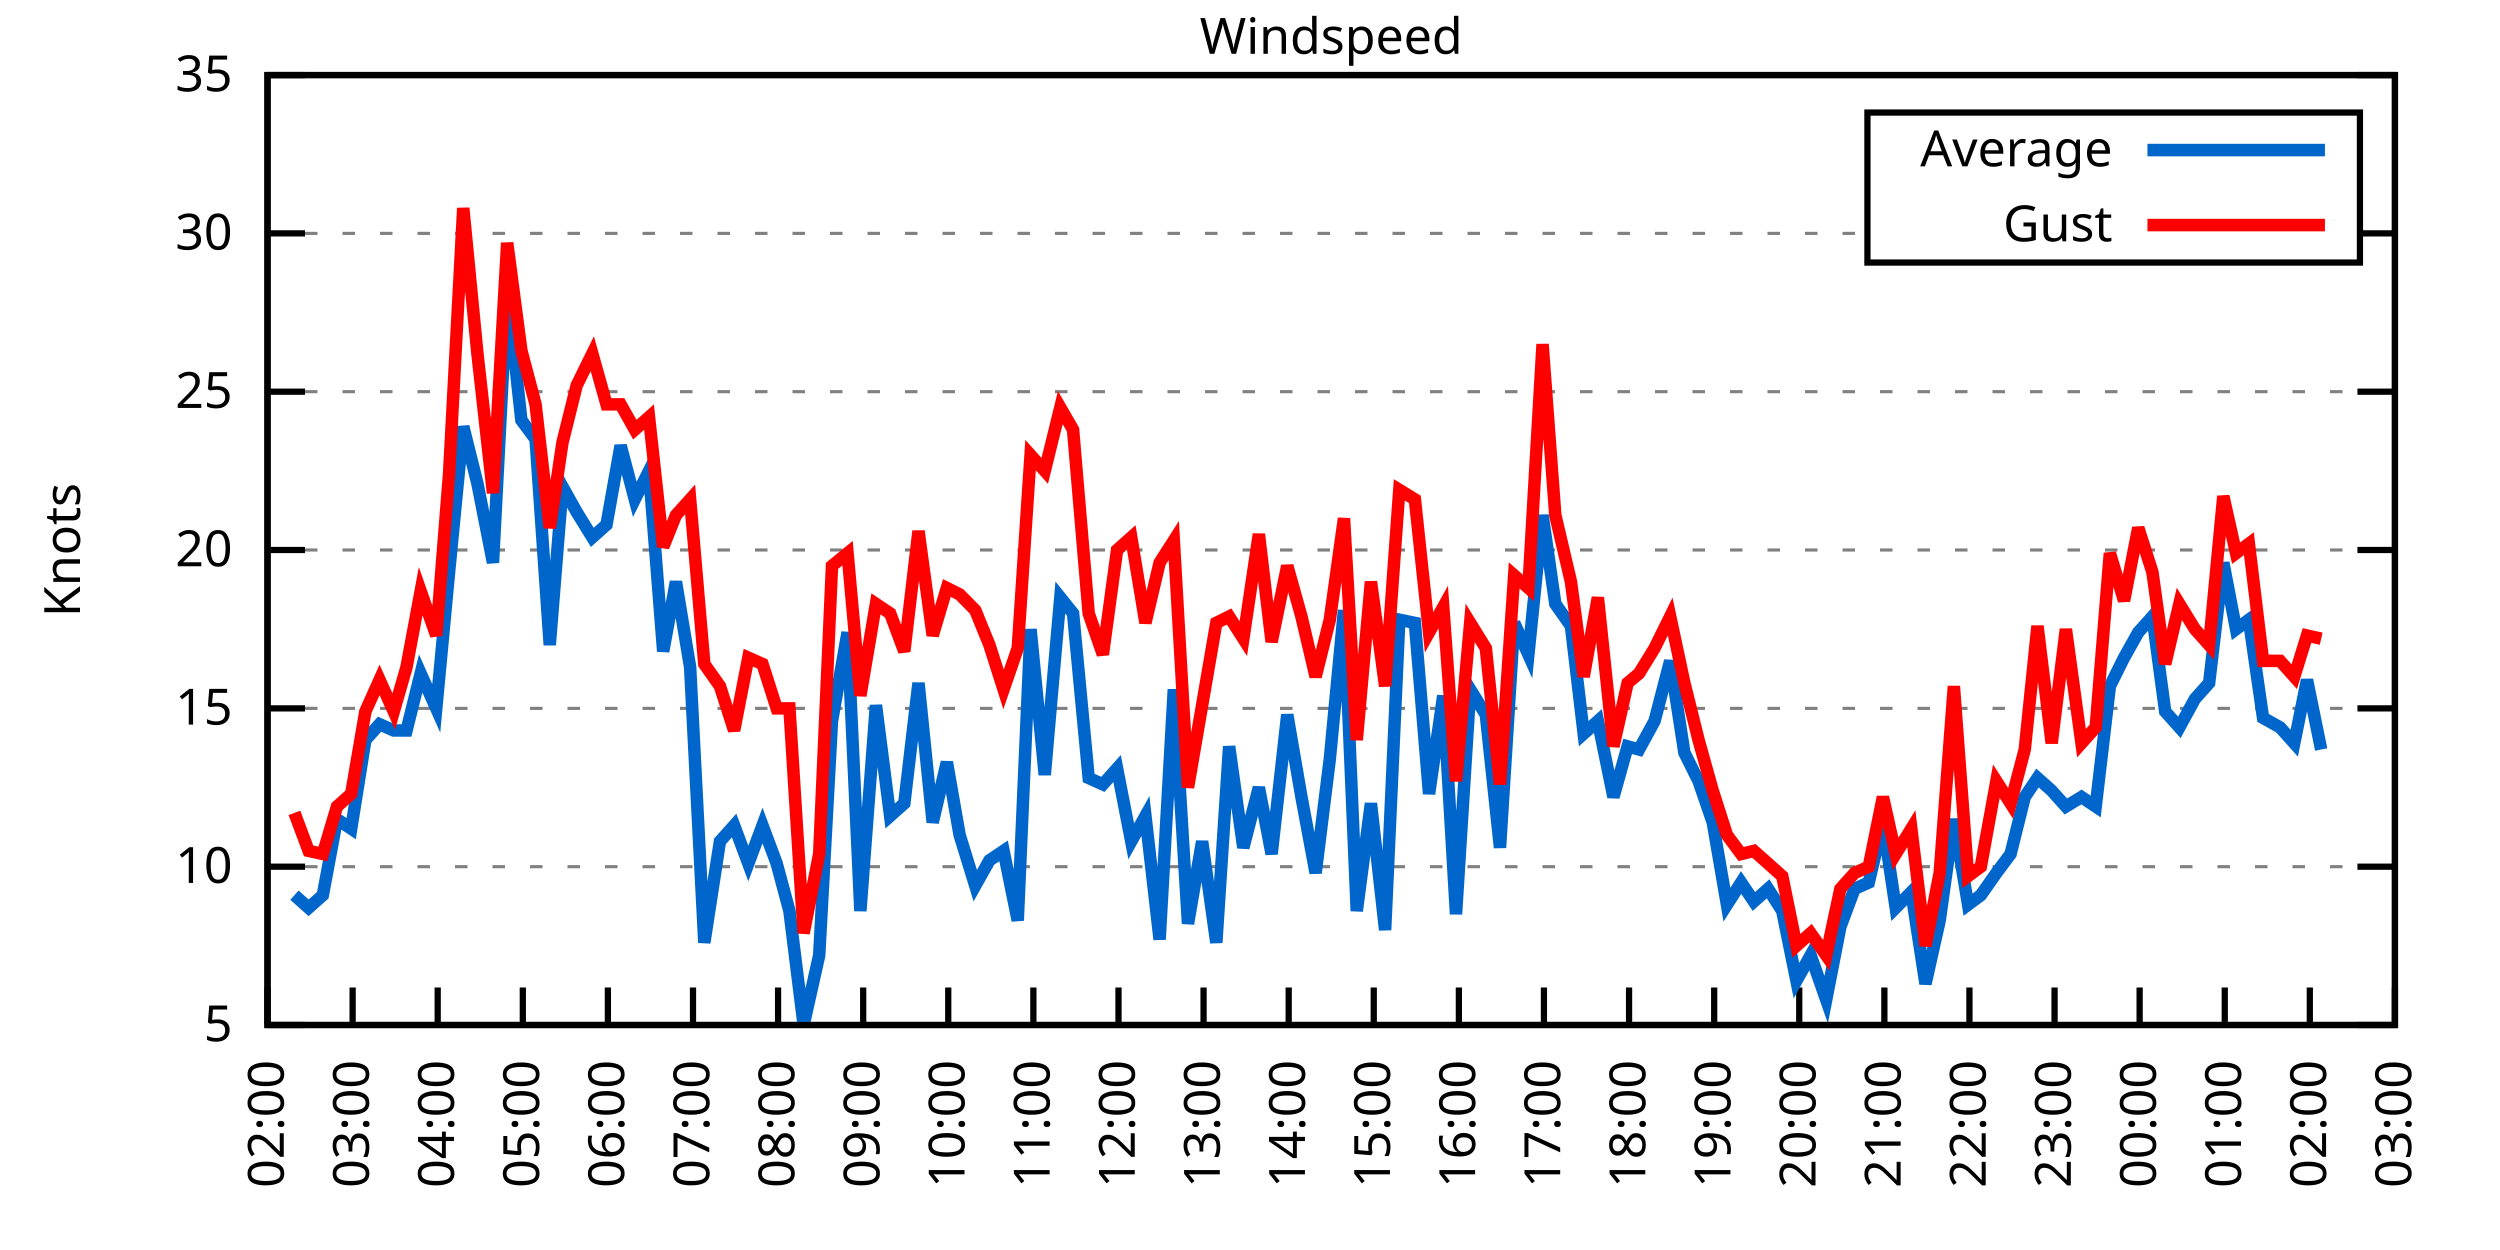
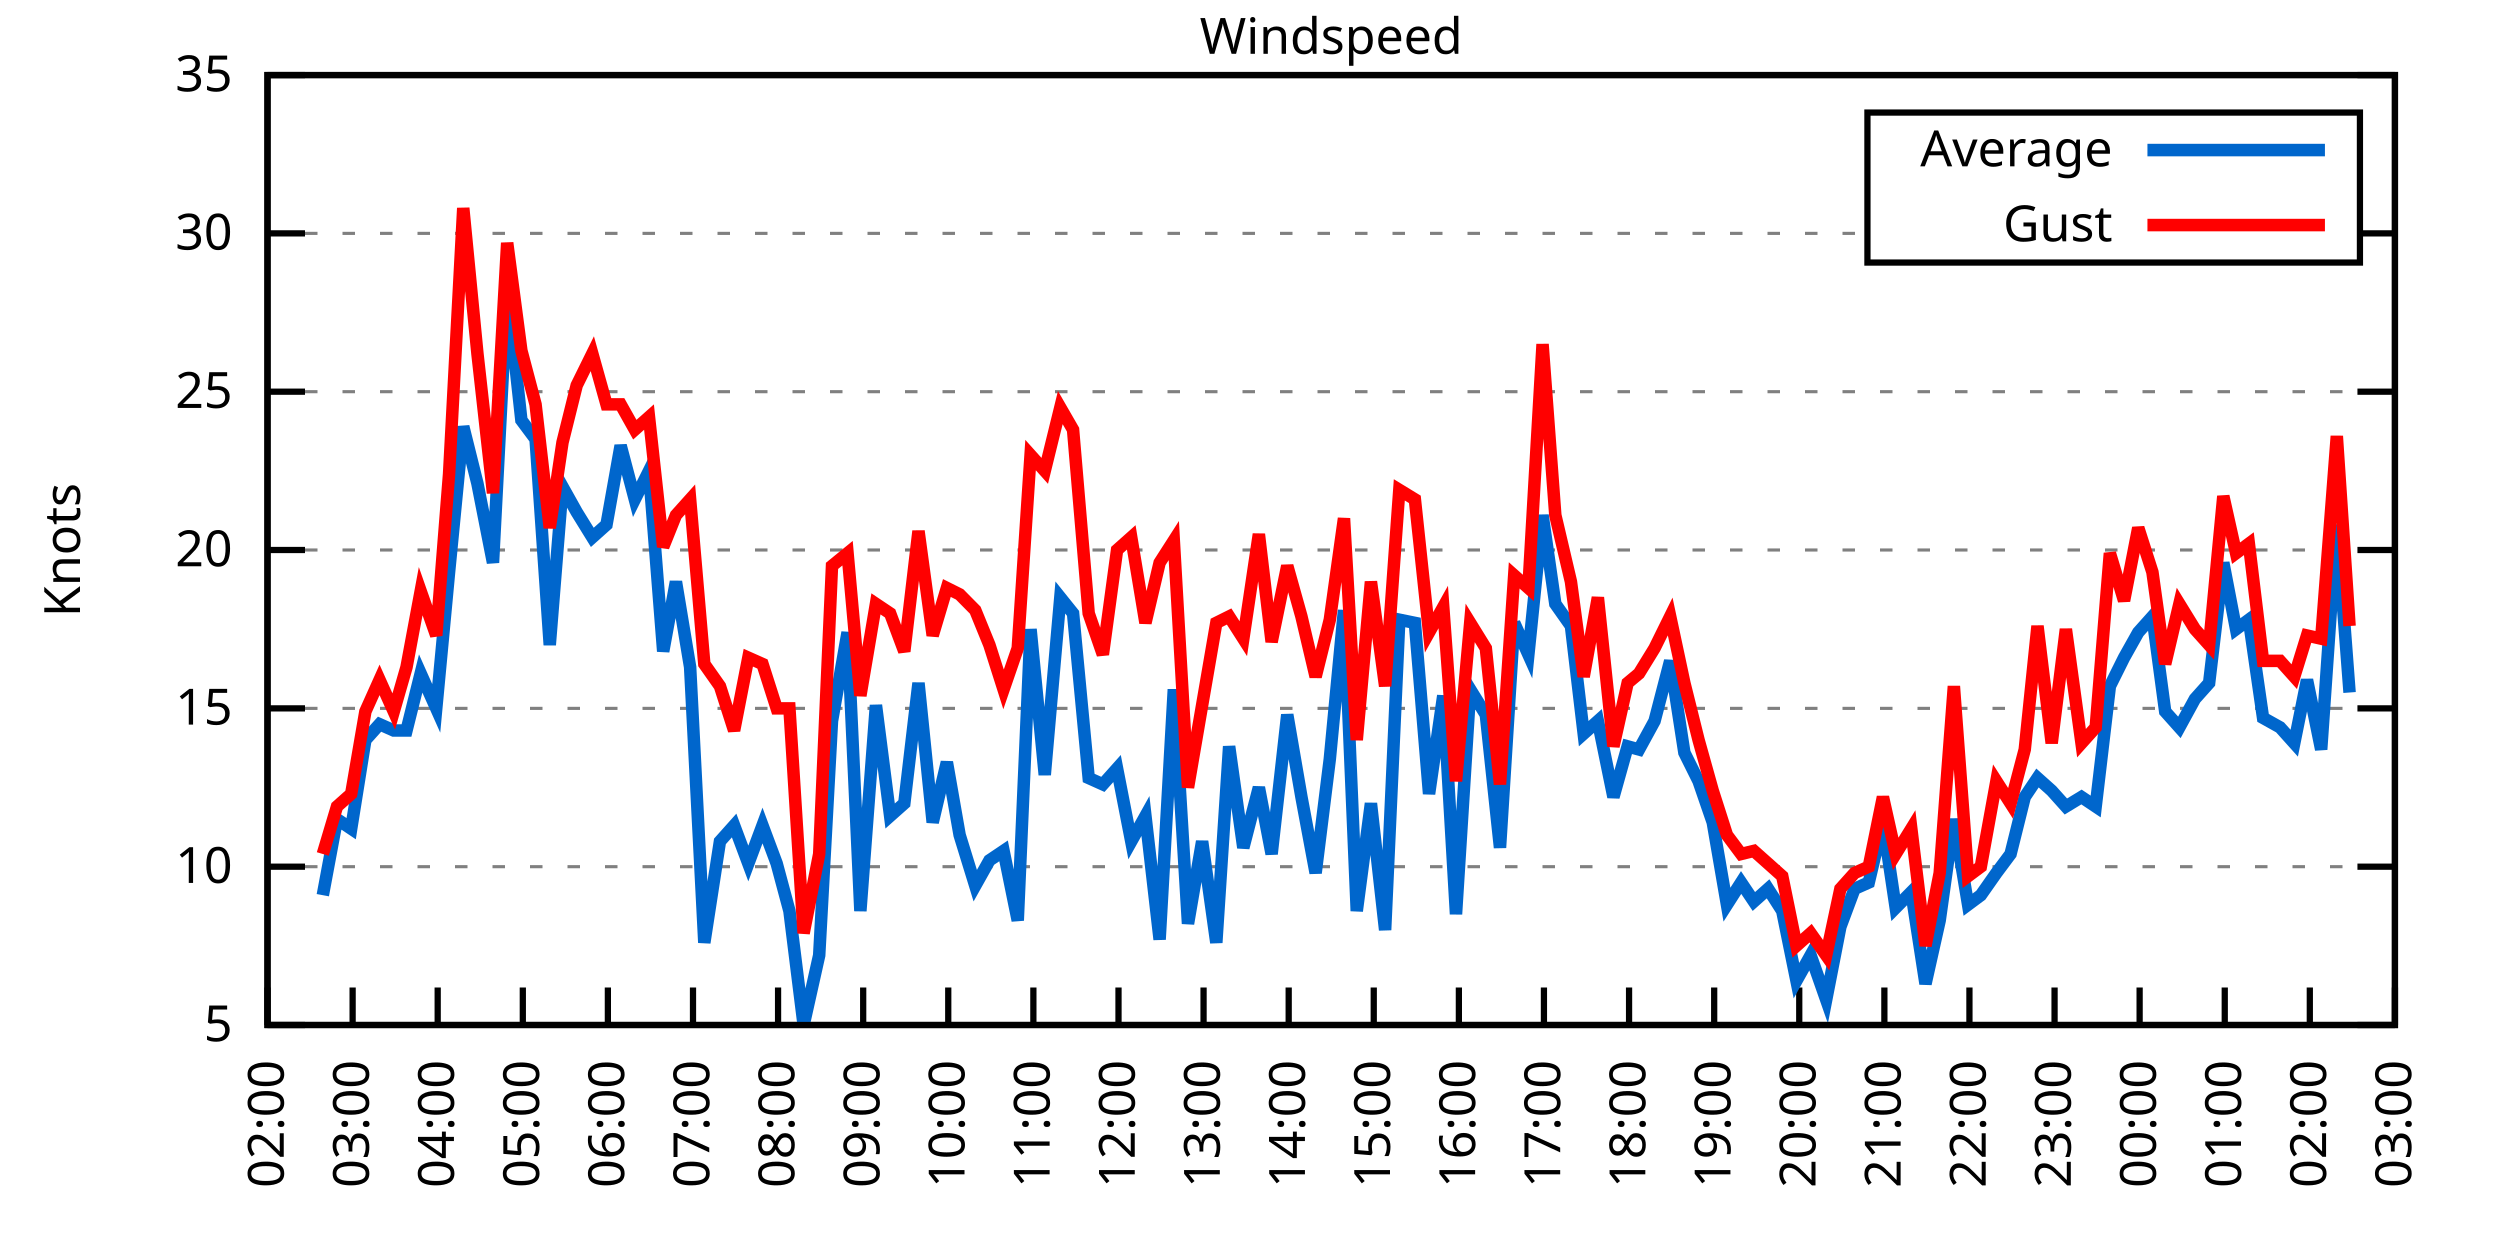
<svg xmlns="http://www.w3.org/2000/svg" xmlns:xlink="http://www.w3.org/1999/xlink" width="400" height="200" viewBox="0 0 400 200">
  <g id="gnuplot_canvas">
    <rect x="0" y="0" width="400" height="200" fill="none" />
    <defs>
      <circle id="gpDot" r="0.5" stroke-width="0.5" stroke="currentColor" />
      <path id="gpPt0" stroke-width="0.333" stroke="currentColor" d="M-1,0 h2 M0,-1 v2" />
      <path id="gpPt1" stroke-width="0.333" stroke="currentColor" d="M-1,-1 L1,1 M1,-1 L-1,1" />
      <path id="gpPt2" stroke-width="0.333" stroke="currentColor" d="M-1,0 L1,0 M0,-1 L0,1 M-1,-1 L1,1 M-1,1 L1,-1" />
      <rect id="gpPt3" stroke-width="0.333" stroke="currentColor" x="-1" y="-1" width="2" height="2" />
      <rect id="gpPt4" stroke-width="0.333" stroke="currentColor" fill="currentColor" x="-1" y="-1" width="2" height="2" />
      <circle id="gpPt5" stroke-width="0.333" stroke="currentColor" cx="0" cy="0" r="1" />
      <use xlink:href="#gpPt5" id="gpPt6" fill="currentColor" stroke="none" />
      <path id="gpPt7" stroke-width="0.333" stroke="currentColor" d="M0,-1.33 L-1.33,0.67 L1.33,0.67 z" />
      <use xlink:href="#gpPt7" id="gpPt8" fill="currentColor" stroke="none" />
      <use xlink:href="#gpPt7" id="gpPt9" stroke="currentColor" transform="rotate(180)" />
      <use xlink:href="#gpPt9" id="gpPt10" fill="currentColor" stroke="none" />
      <use xlink:href="#gpPt3" id="gpPt11" stroke="currentColor" transform="rotate(45)" />
      <use xlink:href="#gpPt11" id="gpPt12" fill="currentColor" stroke="none" />
      <path id="gpPt13" stroke-width="0.333" stroke="currentColor" d="M0,1.330 L1.265,0.411 L0.782,-1.067 L-0.782,-1.076 L-1.265,0.411 z" />
      <use xlink:href="#gpPt13" id="gpPt14" fill="currentColor" stroke="none" />
      <filter id="textbox" filterUnits="objectBoundingBox" x="0" y="0" height="1" width="1">
        <feFlood flood-color="white" flood-opacity="1" result="bgnd" />
        <feComposite in="SourceGraphic" in2="bgnd" operator="atop" />
      </filter>
      <filter id="greybox" filterUnits="objectBoundingBox" x="0" y="0" height="1" width="1">
        <feFlood flood-color="lightgrey" flood-opacity="1" result="grey" />
        <feComposite in="SourceGraphic" in2="grey" operator="atop" />
      </filter>
    </defs>
    <g fill="none" color="white" stroke="currentColor" stroke-width="1.00" stroke-linecap="butt" stroke-linejoin="miter">
</g>
    <g fill="none" color="black" stroke="currentColor" stroke-width="1.00" stroke-linecap="butt" stroke-linejoin="miter">
      <g stroke="none" shape-rendering="crispEdges">
        <polygon fill="rgb(255, 255, 255)" points="42.80,164.00 383.18,164.00 383.18,12.02 42.80,12.02 " />
      </g>
    </g>
    <g fill="none" color="black" stroke="currentColor" stroke-width="1.00" stroke-linecap="butt" stroke-linejoin="miter">
</g>
    <g fill="none" color="black" stroke="black" stroke-width="0.50" stroke-linecap="butt" stroke-linejoin="miter">
</g>
    <g fill="none" color="gray" stroke="currentColor" stroke-width="0.50" stroke-linecap="butt" stroke-linejoin="miter">
      <path stroke="gray" stroke-dasharray="2,4" class="gridline" d="M42.80,164.00 L383.19,164.00  " />
    </g>
    <g fill="none" color="gray" stroke="gray" stroke-width="1.00" stroke-linecap="butt" stroke-linejoin="miter">
</g>
    <g fill="none" color="black" stroke="currentColor" stroke-width="1.00" stroke-linecap="butt" stroke-linejoin="miter">
      <path stroke="black" d="M42.80,164.00 L48.80,164.00 M383.19,164.00 L377.19,164.00  " />
      <g transform="translate(37.20,166.60)" stroke="none" fill="black" font-family="Sans" font-size="8.00" text-anchor="end">
        <text>
          <tspan font-family="Sans"> 5</tspan>
        </text>
      </g>
    </g>
    <g fill="none" color="black" stroke="currentColor" stroke-width="1.00" stroke-linecap="butt" stroke-linejoin="miter">
</g>
    <g fill="none" color="black" stroke="black" stroke-width="0.50" stroke-linecap="butt" stroke-linejoin="miter">
</g>
    <g fill="none" color="gray" stroke="currentColor" stroke-width="0.50" stroke-linecap="butt" stroke-linejoin="miter">
      <path stroke="gray" stroke-dasharray="2,4" class="gridline" d="M42.80,138.67 L383.19,138.67  " />
    </g>
    <g fill="none" color="gray" stroke="gray" stroke-width="1.00" stroke-linecap="butt" stroke-linejoin="miter">
</g>
    <g fill="none" color="black" stroke="currentColor" stroke-width="1.00" stroke-linecap="butt" stroke-linejoin="miter">
      <path stroke="black" d="M42.80,138.67 L48.80,138.67 M383.19,138.67 L377.19,138.67  " />
      <g transform="translate(37.20,141.27)" stroke="none" fill="black" font-family="Sans" font-size="8.00" text-anchor="end">
        <text>
          <tspan font-family="Sans"> 10</tspan>
        </text>
      </g>
    </g>
    <g fill="none" color="black" stroke="currentColor" stroke-width="1.00" stroke-linecap="butt" stroke-linejoin="miter">
</g>
    <g fill="none" color="black" stroke="black" stroke-width="0.50" stroke-linecap="butt" stroke-linejoin="miter">
</g>
    <g fill="none" color="gray" stroke="currentColor" stroke-width="0.50" stroke-linecap="butt" stroke-linejoin="miter">
      <path stroke="gray" stroke-dasharray="2,4" class="gridline" d="M42.80,113.34 L383.19,113.34  " />
    </g>
    <g fill="none" color="gray" stroke="gray" stroke-width="1.00" stroke-linecap="butt" stroke-linejoin="miter">
</g>
    <g fill="none" color="black" stroke="currentColor" stroke-width="1.00" stroke-linecap="butt" stroke-linejoin="miter">
      <path stroke="black" d="M42.80,113.34 L48.80,113.34 M383.19,113.34 L377.19,113.34  " />
      <g transform="translate(37.20,115.94)" stroke="none" fill="black" font-family="Sans" font-size="8.00" text-anchor="end">
        <text>
          <tspan font-family="Sans"> 15</tspan>
        </text>
      </g>
    </g>
    <g fill="none" color="black" stroke="currentColor" stroke-width="1.00" stroke-linecap="butt" stroke-linejoin="miter">
</g>
    <g fill="none" color="black" stroke="black" stroke-width="0.50" stroke-linecap="butt" stroke-linejoin="miter">
</g>
    <g fill="none" color="gray" stroke="currentColor" stroke-width="0.50" stroke-linecap="butt" stroke-linejoin="miter">
      <path stroke="gray" stroke-dasharray="2,4" class="gridline" d="M42.80,88.00 L383.19,88.00  " />
    </g>
    <g fill="none" color="gray" stroke="gray" stroke-width="1.00" stroke-linecap="butt" stroke-linejoin="miter">
</g>
    <g fill="none" color="black" stroke="currentColor" stroke-width="1.00" stroke-linecap="butt" stroke-linejoin="miter">
      <path stroke="black" d="M42.80,88.00 L48.80,88.00 M383.19,88.00 L377.19,88.00  " />
      <g transform="translate(37.20,90.60)" stroke="none" fill="black" font-family="Sans" font-size="8.00" text-anchor="end">
        <text>
          <tspan font-family="Sans"> 20</tspan>
        </text>
      </g>
    </g>
    <g fill="none" color="black" stroke="currentColor" stroke-width="1.00" stroke-linecap="butt" stroke-linejoin="miter">
</g>
    <g fill="none" color="black" stroke="black" stroke-width="0.50" stroke-linecap="butt" stroke-linejoin="miter">
</g>
    <g fill="none" color="gray" stroke="currentColor" stroke-width="0.50" stroke-linecap="butt" stroke-linejoin="miter">
      <path stroke="gray" stroke-dasharray="2,4" class="gridline" d="M42.80,62.67 L383.19,62.67  " />
    </g>
    <g fill="none" color="gray" stroke="gray" stroke-width="1.00" stroke-linecap="butt" stroke-linejoin="miter">
</g>
    <g fill="none" color="black" stroke="currentColor" stroke-width="1.00" stroke-linecap="butt" stroke-linejoin="miter">
      <path stroke="black" d="M42.80,62.67 L48.80,62.67 M383.19,62.67 L377.19,62.67  " />
      <g transform="translate(37.20,65.27)" stroke="none" fill="black" font-family="Sans" font-size="8.00" text-anchor="end">
        <text>
          <tspan font-family="Sans"> 25</tspan>
        </text>
      </g>
    </g>
    <g fill="none" color="black" stroke="currentColor" stroke-width="1.00" stroke-linecap="butt" stroke-linejoin="miter">
</g>
    <g fill="none" color="black" stroke="black" stroke-width="0.50" stroke-linecap="butt" stroke-linejoin="miter">
</g>
    <g fill="none" color="gray" stroke="currentColor" stroke-width="0.50" stroke-linecap="butt" stroke-linejoin="miter">
      <path stroke="gray" stroke-dasharray="2,4" class="gridline" d="M42.80,37.34 L298.79,37.34 M377.59,37.34 L383.19,37.34  " />
    </g>
    <g fill="none" color="gray" stroke="gray" stroke-width="1.00" stroke-linecap="butt" stroke-linejoin="miter">
</g>
    <g fill="none" color="black" stroke="currentColor" stroke-width="1.00" stroke-linecap="butt" stroke-linejoin="miter">
      <path stroke="black" d="M42.80,37.34 L48.80,37.34 M383.19,37.34 L377.19,37.34  " />
      <g transform="translate(37.20,39.94)" stroke="none" fill="black" font-family="Sans" font-size="8.00" text-anchor="end">
        <text>
          <tspan font-family="Sans"> 30</tspan>
        </text>
      </g>
    </g>
    <g fill="none" color="black" stroke="currentColor" stroke-width="1.00" stroke-linecap="butt" stroke-linejoin="miter">
</g>
    <g fill="none" color="black" stroke="black" stroke-width="0.50" stroke-linecap="butt" stroke-linejoin="miter">
</g>
    <g fill="none" color="gray" stroke="currentColor" stroke-width="0.50" stroke-linecap="butt" stroke-linejoin="miter">
      <path stroke="gray" stroke-dasharray="2,4" class="gridline" d="M42.80,12.01 L383.19,12.01  " />
    </g>
    <g fill="none" color="gray" stroke="gray" stroke-width="1.00" stroke-linecap="butt" stroke-linejoin="miter">
</g>
    <g fill="none" color="black" stroke="currentColor" stroke-width="1.00" stroke-linecap="butt" stroke-linejoin="miter">
      <path stroke="black" d="M42.80,12.01 L48.80,12.01 M383.19,12.01 L377.19,12.01  " />
      <g transform="translate(37.20,14.61)" stroke="none" fill="black" font-family="Sans" font-size="8.00" text-anchor="end">
        <text>
          <tspan font-family="Sans"> 35</tspan>
        </text>
      </g>
    </g>
    <g fill="none" color="black" stroke="currentColor" stroke-width="1.00" stroke-linecap="butt" stroke-linejoin="miter">
      <path stroke="black" d="M42.80,164.00 L42.80,158.00  " />
      <g transform="translate(45.40,169.60) rotate(270.00)" stroke="none" fill="black" font-family="Sans" font-size="8.00" text-anchor="end">
        <text>
          <tspan font-family="Sans">02:00</tspan>
        </text>
      </g>
    </g>
    <g fill="none" color="black" stroke="currentColor" stroke-width="1.00" stroke-linecap="butt" stroke-linejoin="miter">
      <path stroke="black" d="M56.42,164.00 L56.42,158.00  " />
      <g transform="translate(59.02,169.60) rotate(270.00)" stroke="none" fill="black" font-family="Sans" font-size="8.00" text-anchor="end">
        <text>
          <tspan font-family="Sans">03:00</tspan>
        </text>
      </g>
    </g>
    <g fill="none" color="black" stroke="currentColor" stroke-width="1.00" stroke-linecap="butt" stroke-linejoin="miter">
      <path stroke="black" d="M70.03,164.00 L70.03,158.00  " />
      <g transform="translate(72.63,169.60) rotate(270.00)" stroke="none" fill="black" font-family="Sans" font-size="8.00" text-anchor="end">
        <text>
          <tspan font-family="Sans">04:00</tspan>
        </text>
      </g>
    </g>
    <g fill="none" color="black" stroke="currentColor" stroke-width="1.00" stroke-linecap="butt" stroke-linejoin="miter">
      <path stroke="black" d="M83.65,164.00 L83.65,158.00  " />
      <g transform="translate(86.25,169.60) rotate(270.00)" stroke="none" fill="black" font-family="Sans" font-size="8.00" text-anchor="end">
        <text>
          <tspan font-family="Sans">05:00</tspan>
        </text>
      </g>
    </g>
    <g fill="none" color="black" stroke="currentColor" stroke-width="1.00" stroke-linecap="butt" stroke-linejoin="miter">
      <path stroke="black" d="M97.26,164.00 L97.26,158.00  " />
      <g transform="translate(99.86,169.60) rotate(270.00)" stroke="none" fill="black" font-family="Sans" font-size="8.00" text-anchor="end">
        <text>
          <tspan font-family="Sans">06:00</tspan>
        </text>
      </g>
    </g>
    <g fill="none" color="black" stroke="currentColor" stroke-width="1.00" stroke-linecap="butt" stroke-linejoin="miter">
      <path stroke="black" d="M110.88,164.00 L110.88,158.00  " />
      <g transform="translate(113.48,169.60) rotate(270.00)" stroke="none" fill="black" font-family="Sans" font-size="8.00" text-anchor="end">
        <text>
          <tspan font-family="Sans">07:00</tspan>
        </text>
      </g>
    </g>
    <g fill="none" color="black" stroke="currentColor" stroke-width="1.00" stroke-linecap="butt" stroke-linejoin="miter">
      <path stroke="black" d="M124.49,164.00 L124.49,158.00  " />
      <g transform="translate(127.09,169.60) rotate(270.00)" stroke="none" fill="black" font-family="Sans" font-size="8.00" text-anchor="end">
        <text>
          <tspan font-family="Sans">08:00</tspan>
        </text>
      </g>
    </g>
    <g fill="none" color="black" stroke="currentColor" stroke-width="1.00" stroke-linecap="butt" stroke-linejoin="miter">
      <path stroke="black" d="M138.11,164.00 L138.11,158.00  " />
      <g transform="translate(140.71,169.60) rotate(270.00)" stroke="none" fill="black" font-family="Sans" font-size="8.00" text-anchor="end">
        <text>
          <tspan font-family="Sans">09:00</tspan>
        </text>
      </g>
    </g>
    <g fill="none" color="black" stroke="currentColor" stroke-width="1.00" stroke-linecap="butt" stroke-linejoin="miter">
      <path stroke="black" d="M151.72,164.00 L151.72,158.00  " />
      <g transform="translate(154.32,169.60) rotate(270.00)" stroke="none" fill="black" font-family="Sans" font-size="8.00" text-anchor="end">
        <text>
          <tspan font-family="Sans">10:00</tspan>
        </text>
      </g>
    </g>
    <g fill="none" color="black" stroke="currentColor" stroke-width="1.00" stroke-linecap="butt" stroke-linejoin="miter">
      <path stroke="black" d="M165.34,164.00 L165.34,158.00  " />
      <g transform="translate(167.94,169.60) rotate(270.00)" stroke="none" fill="black" font-family="Sans" font-size="8.00" text-anchor="end">
        <text>
          <tspan font-family="Sans">11:00</tspan>
        </text>
      </g>
    </g>
    <g fill="none" color="black" stroke="currentColor" stroke-width="1.00" stroke-linecap="butt" stroke-linejoin="miter">
      <path stroke="black" d="M178.96,164.00 L178.96,158.00  " />
      <g transform="translate(181.56,169.60) rotate(270.00)" stroke="none" fill="black" font-family="Sans" font-size="8.00" text-anchor="end">
        <text>
          <tspan font-family="Sans">12:00</tspan>
        </text>
      </g>
    </g>
    <g fill="none" color="black" stroke="currentColor" stroke-width="1.00" stroke-linecap="butt" stroke-linejoin="miter">
      <path stroke="black" d="M192.57,164.00 L192.57,158.00  " />
      <g transform="translate(195.17,169.60) rotate(270.00)" stroke="none" fill="black" font-family="Sans" font-size="8.00" text-anchor="end">
        <text>
          <tspan font-family="Sans">13:00</tspan>
        </text>
      </g>
    </g>
    <g fill="none" color="black" stroke="currentColor" stroke-width="1.00" stroke-linecap="butt" stroke-linejoin="miter">
      <path stroke="black" d="M206.19,164.00 L206.19,158.00  " />
      <g transform="translate(208.79,169.60) rotate(270.00)" stroke="none" fill="black" font-family="Sans" font-size="8.00" text-anchor="end">
        <text>
          <tspan font-family="Sans">14:00</tspan>
        </text>
      </g>
    </g>
    <g fill="none" color="black" stroke="currentColor" stroke-width="1.00" stroke-linecap="butt" stroke-linejoin="miter">
      <path stroke="black" d="M219.80,164.00 L219.80,158.00  " />
      <g transform="translate(222.40,169.60) rotate(270.00)" stroke="none" fill="black" font-family="Sans" font-size="8.00" text-anchor="end">
        <text>
          <tspan font-family="Sans">15:00</tspan>
        </text>
      </g>
    </g>
    <g fill="none" color="black" stroke="currentColor" stroke-width="1.00" stroke-linecap="butt" stroke-linejoin="miter">
      <path stroke="black" d="M233.42,164.00 L233.42,158.00  " />
      <g transform="translate(236.02,169.60) rotate(270.00)" stroke="none" fill="black" font-family="Sans" font-size="8.00" text-anchor="end">
        <text>
          <tspan font-family="Sans">16:00</tspan>
        </text>
      </g>
    </g>
    <g fill="none" color="black" stroke="currentColor" stroke-width="1.00" stroke-linecap="butt" stroke-linejoin="miter">
      <path stroke="black" d="M247.03,164.00 L247.03,158.00  " />
      <g transform="translate(249.63,169.60) rotate(270.00)" stroke="none" fill="black" font-family="Sans" font-size="8.00" text-anchor="end">
        <text>
          <tspan font-family="Sans">17:00</tspan>
        </text>
      </g>
    </g>
    <g fill="none" color="black" stroke="currentColor" stroke-width="1.00" stroke-linecap="butt" stroke-linejoin="miter">
      <path stroke="black" d="M260.65,164.00 L260.65,158.00  " />
      <g transform="translate(263.25,169.60) rotate(270.00)" stroke="none" fill="black" font-family="Sans" font-size="8.00" text-anchor="end">
        <text>
          <tspan font-family="Sans">18:00</tspan>
        </text>
      </g>
    </g>
    <g fill="none" color="black" stroke="currentColor" stroke-width="1.00" stroke-linecap="butt" stroke-linejoin="miter">
      <path stroke="black" d="M274.27,164.00 L274.27,158.00  " />
      <g transform="translate(276.87,169.60) rotate(270.00)" stroke="none" fill="black" font-family="Sans" font-size="8.00" text-anchor="end">
        <text>
          <tspan font-family="Sans">19:00</tspan>
        </text>
      </g>
    </g>
    <g fill="none" color="black" stroke="currentColor" stroke-width="1.00" stroke-linecap="butt" stroke-linejoin="miter">
      <path stroke="black" d="M287.88,164.00 L287.88,158.00  " />
      <g transform="translate(290.48,169.60) rotate(270.00)" stroke="none" fill="black" font-family="Sans" font-size="8.00" text-anchor="end">
        <text>
          <tspan font-family="Sans">20:00</tspan>
        </text>
      </g>
    </g>
    <g fill="none" color="black" stroke="currentColor" stroke-width="1.00" stroke-linecap="butt" stroke-linejoin="miter">
      <path stroke="black" d="M301.50,164.00 L301.50,158.00  " />
      <g transform="translate(304.10,169.60) rotate(270.00)" stroke="none" fill="black" font-family="Sans" font-size="8.00" text-anchor="end">
        <text>
          <tspan font-family="Sans">21:00</tspan>
        </text>
      </g>
    </g>
    <g fill="none" color="black" stroke="currentColor" stroke-width="1.00" stroke-linecap="butt" stroke-linejoin="miter">
      <path stroke="black" d="M315.11,164.00 L315.11,158.00  " />
      <g transform="translate(317.71,169.60) rotate(270.00)" stroke="none" fill="black" font-family="Sans" font-size="8.00" text-anchor="end">
        <text>
          <tspan font-family="Sans">22:00</tspan>
        </text>
      </g>
    </g>
    <g fill="none" color="black" stroke="currentColor" stroke-width="1.00" stroke-linecap="butt" stroke-linejoin="miter">
      <path stroke="black" d="M328.73,164.00 L328.73,158.00  " />
      <g transform="translate(331.33,169.60) rotate(270.00)" stroke="none" fill="black" font-family="Sans" font-size="8.00" text-anchor="end">
        <text>
          <tspan font-family="Sans">23:00</tspan>
        </text>
      </g>
    </g>
    <g fill="none" color="black" stroke="currentColor" stroke-width="1.00" stroke-linecap="butt" stroke-linejoin="miter">
      <path stroke="black" d="M342.34,164.00 L342.34,158.00  " />
      <g transform="translate(344.94,169.60) rotate(270.00)" stroke="none" fill="black" font-family="Sans" font-size="8.00" text-anchor="end">
        <text>
          <tspan font-family="Sans">00:00</tspan>
        </text>
      </g>
    </g>
    <g fill="none" color="black" stroke="currentColor" stroke-width="1.00" stroke-linecap="butt" stroke-linejoin="miter">
      <path stroke="black" d="M355.96,164.00 L355.96,158.00  " />
      <g transform="translate(358.56,169.60) rotate(270.00)" stroke="none" fill="black" font-family="Sans" font-size="8.00" text-anchor="end">
        <text>
          <tspan font-family="Sans">01:00</tspan>
        </text>
      </g>
    </g>
    <g fill="none" color="black" stroke="currentColor" stroke-width="1.00" stroke-linecap="butt" stroke-linejoin="miter">
      <path stroke="black" d="M369.57,164.00 L369.57,158.00  " />
      <g transform="translate(372.17,169.60) rotate(270.00)" stroke="none" fill="black" font-family="Sans" font-size="8.00" text-anchor="end">
        <text>
          <tspan font-family="Sans">02:00</tspan>
        </text>
      </g>
    </g>
    <g fill="none" color="black" stroke="currentColor" stroke-width="1.00" stroke-linecap="butt" stroke-linejoin="miter">
      <path stroke="black" d="M383.19,164.00 L383.19,158.00  " />
      <g transform="translate(385.79,169.60) rotate(270.00)" stroke="none" fill="black" font-family="Sans" font-size="8.00" text-anchor="end">
        <text>
          <tspan font-family="Sans">03:00</tspan>
        </text>
      </g>
    </g>
    <g fill="none" color="black" stroke="currentColor" stroke-width="1.00" stroke-linecap="butt" stroke-linejoin="miter">
</g>
    <g fill="none" color="black" stroke="currentColor" stroke-width="1.00" stroke-linecap="butt" stroke-linejoin="miter">
      <path stroke="black" d="M42.80,12.01 L42.80,164.00 L383.19,164.00 L383.19,12.01 L42.80,12.01 Z  " />
    </g>
    <g fill="none" color="black" stroke="currentColor" stroke-width="1.00" stroke-linecap="butt" stroke-linejoin="miter">
</g>
    <g fill="none" color="black" stroke="currentColor" stroke-width="1.00" stroke-linecap="butt" stroke-linejoin="miter">
      <path stroke="black" d="M298.79,42.01 L298.79,18.01 L377.59,18.01 L377.59,42.01 L298.79,42.01 Z  " />
    </g>
    <g id="Windspeed_plot_1">
      <g fill="none" color="white" stroke="black" stroke-width="2.00" stroke-linecap="butt" stroke-linejoin="miter">
</g>
      <g fill="none" color="black" stroke="currentColor" stroke-width="2.00" stroke-linecap="butt" stroke-linejoin="miter">
        <g transform="translate(337.99,26.61)" stroke="none" fill="black" font-family="Sans" font-size="8.00" text-anchor="end">
          <text>
            <tspan font-family="Sans">Average</tspan>
          </text>
        </g>
      </g>
      <g fill="none" color="black" stroke="currentColor" stroke-width="2.00" stroke-linecap="butt" stroke-linejoin="miter">
-         <path stroke="rgb(  0, 102, 204)" d="M343.59,24.01 L371.99,24.01 M47.11,143.23 L49.38,145.25 L51.65,143.23 L53.92,131.07 L56.19,132.59 L58.46,118.40   L60.73,115.87 L63.00,116.88 L65.04,116.88 L67.31,107.76 L69.80,113.34 L71.85,91.55 L74.12,68.25 L76.39,77.37   L78.88,90.03 L81.15,46.46 L83.42,67.23 L85.69,70.27 L87.96,103.20 L90.00,77.87 L92.27,81.93 L94.77,85.98   L97.04,83.95 L99.30,71.29 L101.57,79.90 L103.84,75.34 L106.11,104.22 L108.15,93.07 L110.42,106.75 L112.69,150.83   L115.19,134.62 L117.46,132.08 L119.73,138.16 L122.00,132.08 L124.27,138.16 L126.31,145.76 L128.58,164.00 L131.07,152.85   L133.12,115.36 L135.61,101.18 L137.66,145.76 L140.15,112.83 L142.42,130.56 L144.69,128.54 L146.96,109.28 L149.23,131.58   L151.50,121.95 L153.54,133.60 L156.04,141.71 L158.31,137.66 L160.57,136.14 L162.84,147.28 L164.89,100.67 L167.16,123.98   L169.65,95.60 L171.69,98.14 L174.19,124.48 L176.46,125.50 L178.73,122.96 L181.00,134.62 L183.27,130.56 L185.54,150.32   L187.81,110.30 L190.08,147.79 L192.34,134.62 L194.61,150.83 L196.66,119.42 L198.93,135.63 L201.42,126.00 L203.46,136.64   L205.96,114.35 L208.23,127.52 L210.50,139.68 L212.77,121.44 L215.04,97.63 L217.08,145.76 L219.35,128.54 L221.62,148.80   L223.89,99.15 L226.38,99.66 L228.65,127.02 L230.92,111.31 L232.96,146.27 L235.23,110.30 L237.73,114.35 L240.00,135.63   L242.27,99.66 L244.54,104.72 L246.81,82.43 L248.85,96.62 L251.35,100.16 L253.39,117.39 L255.66,115.36 L258.15,127.52   L260.42,119.42 L262.24,119.92 L264.73,115.36 L267.23,105.74 L269.50,120.43 L271.77,124.99 L274.04,131.58 L276.31,144.75   L278.58,141.20 L280.62,144.24 L282.89,142.21 L285.16,145.76 L287.43,156.91 L289.70,152.85 L292.19,159.95 L294.46,148.29   L296.73,142.21 L299.00,141.20 L301.27,131.58 L303.31,145.25 L305.81,142.72 L308.08,157.41 L310.35,147.28 L312.62,131.07   L314.89,144.75 L316.93,143.23 L319.42,139.68 L321.69,136.64 L323.96,127.52 L326.00,124.48 L328.27,126.51 L330.54,129.04   L333.04,127.52 L335.31,129.04 L337.58,109.79 L339.85,105.23 L342.12,101.18 L344.39,98.64 L346.43,113.84 L348.70,116.38   L351.19,111.82 L353.46,109.28 L355.73,90.03 L357.77,100.67 L359.82,99.15 L362.09,114.86 L364.81,116.38 L367.08,118.91   L369.12,108.78 L371.39,119.92  " />
+         <path stroke="rgb(  0, 102, 204)" d="M343.59,24.01 L371.99,24.01 M51.65,143.23 L53.92,131.07 L56.19,132.59 L58.46,118.40 L60.73,115.87 L63.00,116.88   L65.04,116.88 L67.31,107.76 L69.80,113.34 L71.85,91.55 L74.12,68.25 L76.39,77.37 L78.88,90.03 L81.15,46.46   L83.42,67.23 L85.69,70.27 L87.96,103.20 L90.00,77.87 L92.27,81.93 L94.77,85.98 L97.04,83.95 L99.30,71.29   L101.57,79.90 L103.84,75.34 L106.11,104.22 L108.15,93.07 L110.42,106.75 L112.69,150.83 L115.19,134.62 L117.46,132.08   L119.73,138.16 L122.00,132.08 L124.27,138.16 L126.31,145.76 L128.58,164.00 L131.07,152.85 L133.12,115.36 L135.61,101.18   L137.66,145.76 L140.15,112.83 L142.42,130.56 L144.69,128.54 L146.96,109.28 L149.23,131.58 L151.50,121.95 L153.54,133.60   L156.04,141.71 L158.31,137.66 L160.57,136.14 L162.84,147.28 L164.89,100.67 L167.16,123.98 L169.65,95.60 L171.69,98.14   L174.19,124.48 L176.46,125.50 L178.73,122.96 L181.00,134.62 L183.27,130.56 L185.54,150.32 L187.81,110.30 L190.08,147.79   L192.34,134.62 L194.61,150.83 L196.66,119.42 L198.93,135.63 L201.42,126.00 L203.46,136.64 L205.96,114.35 L208.23,127.52   L210.50,139.68 L212.77,121.44 L215.04,97.63 L217.08,145.76 L219.35,128.54 L221.62,148.80 L223.89,99.15 L226.38,99.66   L228.65,127.02 L230.92,111.31 L232.96,146.27 L235.23,110.30 L237.73,114.35 L240.00,135.63 L242.27,99.66 L244.54,104.72   L246.81,82.43 L248.85,96.62 L251.35,100.16 L253.39,117.39 L255.66,115.36 L258.15,127.52 L260.42,119.42 L262.24,119.92   L264.73,115.36 L267.23,105.74 L269.50,120.43 L271.77,124.99 L274.04,131.58 L276.31,144.75 L278.58,141.20 L280.62,144.24   L282.89,142.21 L285.16,145.76 L287.43,156.91 L289.70,152.85 L292.19,159.95 L294.46,148.29 L296.73,142.21 L299.00,141.20   L301.27,131.58 L303.31,145.25 L305.81,142.72 L308.08,157.41 L310.35,147.28 L312.62,131.07 L314.89,144.75 L316.93,143.23   L319.42,139.68 L321.69,136.64 L323.96,127.52 L326.00,124.48 L328.27,126.51 L330.54,129.04 L333.04,127.52 L335.31,129.04   L337.58,109.79 L339.85,105.23 L342.12,101.18 L344.39,98.64 L346.43,113.84 L348.70,116.38 L351.19,111.82 L353.46,109.28   L355.73,90.03 L357.77,100.67 L359.82,99.15 L362.09,114.86 L364.81,116.38 L367.08,118.91 L369.12,108.78 L371.39,119.92   L373.89,83.95 L375.93,110.80  " />
      </g>
    </g>
    <g id="Windspeed_plot_2">
      <g fill="none" color="black" stroke="currentColor" stroke-width="2.00" stroke-linecap="butt" stroke-linejoin="miter">
        <g transform="translate(337.99,38.61)" stroke="none" fill="black" font-family="Sans" font-size="8.00" text-anchor="end">
          <text>
            <tspan font-family="Sans">Gust</tspan>
          </text>
        </g>
      </g>
      <g fill="none" color="black" stroke="currentColor" stroke-width="2.00" stroke-linecap="butt" stroke-linejoin="miter">
-         <path stroke="rgb(255,   0,   0)" d="M343.59,36.01 L371.99,36.01 M47.11,130.06 L49.38,136.14 L51.65,136.64 L53.92,129.04 L56.19,127.02 L58.46,113.84   L60.73,108.78 L63.00,113.84 L65.04,106.75 L67.31,94.59 L69.80,101.68 L71.85,75.85 L74.12,33.29 L76.39,56.59   L78.88,78.89 L81.15,38.86 L83.42,56.09 L85.69,64.70 L87.96,84.46 L90.00,70.78 L92.27,61.66 L94.77,56.59   L97.04,64.70 L99.30,64.70 L101.57,68.75 L103.84,66.73 L106.11,87.50 L108.15,82.43 L110.42,79.90 L112.69,106.24   L115.19,109.79 L117.46,116.88 L119.73,105.23 L122.00,106.24 L124.27,113.34 L126.31,113.34 L128.58,149.31 L131.07,136.64   L133.12,90.54 L135.61,88.51 L137.66,111.31 L140.15,96.62 L142.42,98.14 L144.69,104.22 L146.96,84.97 L149.23,101.68   L151.50,94.08 L153.54,95.10 L156.04,97.63 L158.31,103.20 L160.57,110.30 L162.84,103.71 L164.89,72.81 L167.16,75.34   L169.65,65.21 L171.69,68.75 L174.19,98.14 L176.46,104.72 L178.73,88.00 L181.00,85.98 L183.27,99.66 L185.54,90.03   L187.81,86.49 L190.08,126.00 L192.34,112.83 L194.61,99.66 L196.66,98.64 L198.93,102.19 L201.42,85.47 L203.46,102.70   L205.96,90.54 L208.23,98.64 L210.50,108.27 L212.77,99.15 L215.04,82.94 L217.08,118.40 L219.35,93.07 L221.62,109.79   L223.89,78.38 L226.38,79.90 L228.65,101.18 L230.92,97.12 L232.96,124.99 L235.23,99.66 L237.73,103.71 L240.00,125.50   L242.27,92.06 L244.54,94.08 L246.81,55.07 L248.85,82.43 L251.35,93.07 L253.39,108.27 L255.66,95.60 L258.15,119.42   L260.42,109.28 L262.24,107.76 L264.73,103.71 L267.23,98.64 L269.50,109.28 L271.77,118.40 L274.04,126.51 L276.31,133.60   L278.58,136.64 L280.62,136.14 L282.89,138.16 L285.16,140.19 L287.43,151.33 L289.70,149.31 L292.19,152.85 L294.46,142.21   L296.73,139.68 L299.00,138.67 L301.27,127.52 L303.31,136.64 L305.81,132.59 L308.08,151.33 L310.35,139.68 L312.62,109.79   L314.89,140.19 L316.93,138.67 L319.42,124.99 L321.69,128.54 L323.96,119.92 L326.00,100.16 L328.27,118.91 L330.54,100.67   L333.04,118.91 L335.31,116.38 L337.58,88.51 L339.85,96.11 L342.12,84.46 L344.39,91.55 L346.43,106.24 L348.70,96.62   L351.19,100.67 L353.46,103.20 L355.73,79.39 L357.77,88.51 L359.82,86.99 L362.09,105.74 L364.81,105.74 L367.08,108.27   L369.12,101.68 L371.39,102.19  " />
+         <path stroke="rgb(255,   0,   0)" d="M343.59,36.01 L371.99,36.01 M51.65,136.64 L53.92,129.04 L56.19,127.02 L58.46,113.84 L60.73,108.78 L63.00,113.84   L65.04,106.75 L67.31,94.59 L69.80,101.68 L71.85,75.85 L74.12,33.29 L76.39,56.59 L78.88,78.89 L81.15,38.86   L83.42,56.09 L85.69,64.70 L87.96,84.46 L90.00,70.78 L92.27,61.66 L94.77,56.59 L97.04,64.70 L99.30,64.70   L101.57,68.75 L103.84,66.73 L106.11,87.50 L108.15,82.43 L110.42,79.90 L112.69,106.24 L115.19,109.79 L117.46,116.88   L119.73,105.23 L122.00,106.24 L124.27,113.34 L126.31,113.34 L128.58,149.31 L131.07,136.64 L133.12,90.54 L135.61,88.51   L137.66,111.31 L140.15,96.62 L142.42,98.14 L144.69,104.22 L146.96,84.97 L149.23,101.68 L151.50,94.08 L153.54,95.10   L156.04,97.63 L158.31,103.20 L160.57,110.30 L162.84,103.71 L164.89,72.81 L167.16,75.34 L169.65,65.21 L171.69,68.75   L174.19,98.14 L176.46,104.72 L178.73,88.00 L181.00,85.98 L183.27,99.66 L185.54,90.03 L187.81,86.49 L190.08,126.00   L192.34,112.83 L194.61,99.66 L196.66,98.64 L198.93,102.19 L201.42,85.47 L203.46,102.70 L205.96,90.54 L208.23,98.64   L210.50,108.27 L212.77,99.15 L215.04,82.94 L217.08,118.40 L219.35,93.07 L221.62,109.79 L223.89,78.38 L226.38,79.90   L228.65,101.18 L230.92,97.12 L232.96,124.99 L235.23,99.66 L237.73,103.71 L240.00,125.50 L242.27,92.06 L244.54,94.08   L246.81,55.07 L248.85,82.43 L251.35,93.07 L253.39,108.27 L255.66,95.60 L258.15,119.42 L260.42,109.28 L262.24,107.76   L264.73,103.71 L267.23,98.64 L269.50,109.28 L271.77,118.40 L274.04,126.51 L276.31,133.60 L278.58,136.64 L280.62,136.14   L282.89,138.16 L285.16,140.19 L287.43,151.33 L289.70,149.31 L292.19,152.85 L294.46,142.21 L296.73,139.68 L299.00,138.67   L301.27,127.52 L303.31,136.64 L305.81,132.59 L308.08,151.33 L310.35,139.68 L312.62,109.79 L314.89,140.19 L316.93,138.67   L319.42,124.99 L321.69,128.54 L323.96,119.92 L326.00,100.16 L328.27,118.91 L330.54,100.67 L333.04,118.91 L335.31,116.38   L337.58,88.51 L339.85,96.11 L342.12,84.46 L344.39,91.55 L346.43,106.24 L348.70,96.62 L351.19,100.67 L353.46,103.20   L355.73,79.39 L357.77,88.51 L359.82,86.99 L362.09,105.74 L364.81,105.74 L367.08,108.27 L369.12,101.68 L371.39,102.19   L373.89,69.77 L375.93,100.16  " />
      </g>
    </g>
    <g fill="none" color="black" stroke="currentColor" stroke-width="2.00" stroke-linecap="butt" stroke-linejoin="miter">
</g>
    <g fill="none" color="black" stroke="black" stroke-width="1.00" stroke-linecap="butt" stroke-linejoin="miter">
</g>
    <g fill="none" color="black" stroke="currentColor" stroke-width="1.00" stroke-linecap="butt" stroke-linejoin="miter">
      <path stroke="black" d="M42.80,12.01 L42.80,164.00 L383.19,164.00 L383.19,12.01 L42.80,12.01 Z  " />
      <g transform="translate(12.80,88.01) rotate(270.00)" stroke="none" fill="black" font-family="Sans" font-size="8.00" text-anchor="middle">
        <text>
          <tspan font-family="Sans">Knots</tspan>
        </text>
      </g>
    </g>
    <g fill="none" color="black" stroke="currentColor" stroke-width="1.00" stroke-linecap="butt" stroke-linejoin="miter">
</g>
    <g fill="none" color="black" stroke="currentColor" stroke-width="1.00" stroke-linecap="butt" stroke-linejoin="miter">
      <g transform="translate(212.99,8.61)" stroke="none" fill="black" font-family="Sans" font-size="8.00" text-anchor="middle">
        <text>
          <tspan font-family="Sans">Windspeed</tspan>
        </text>
      </g>
    </g>
    <g fill="none" color="black" stroke="currentColor" stroke-width="1.00" stroke-linecap="butt" stroke-linejoin="miter">
</g>
  </g>
</svg>
